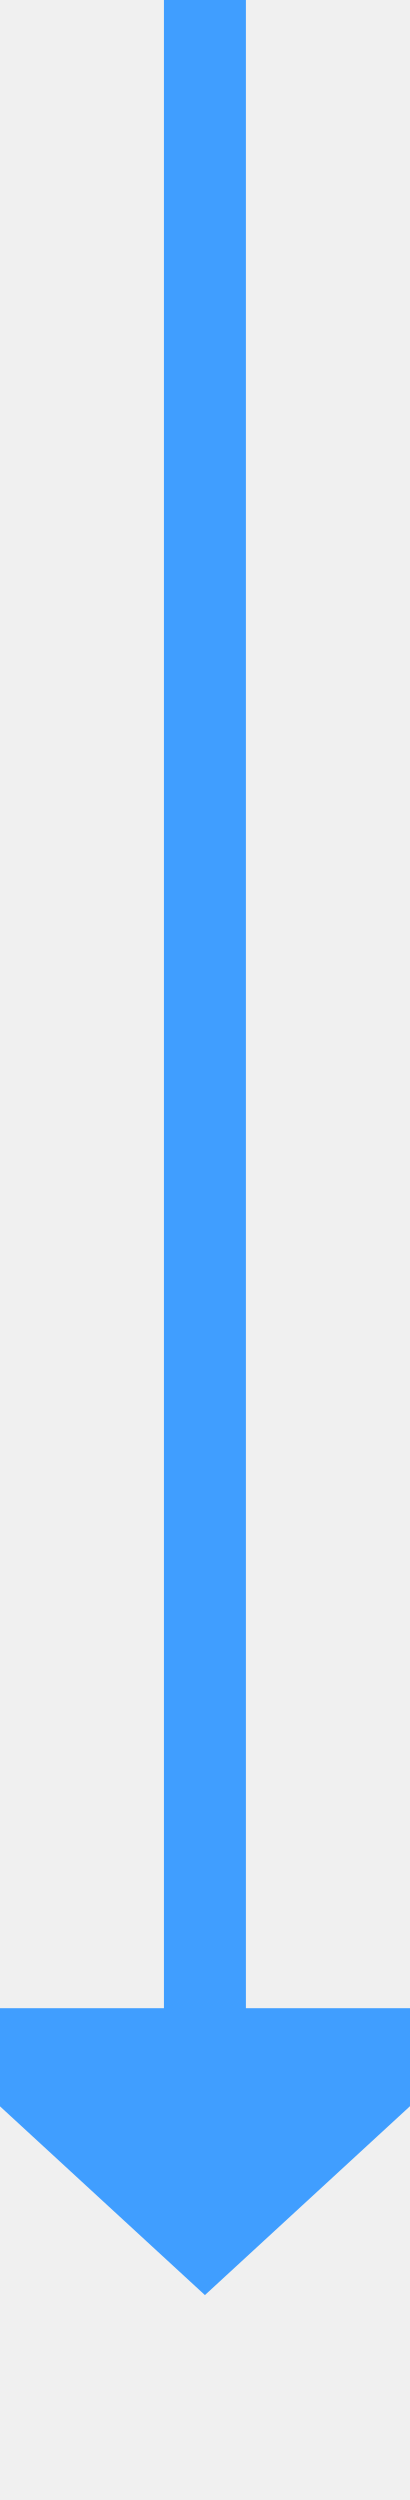
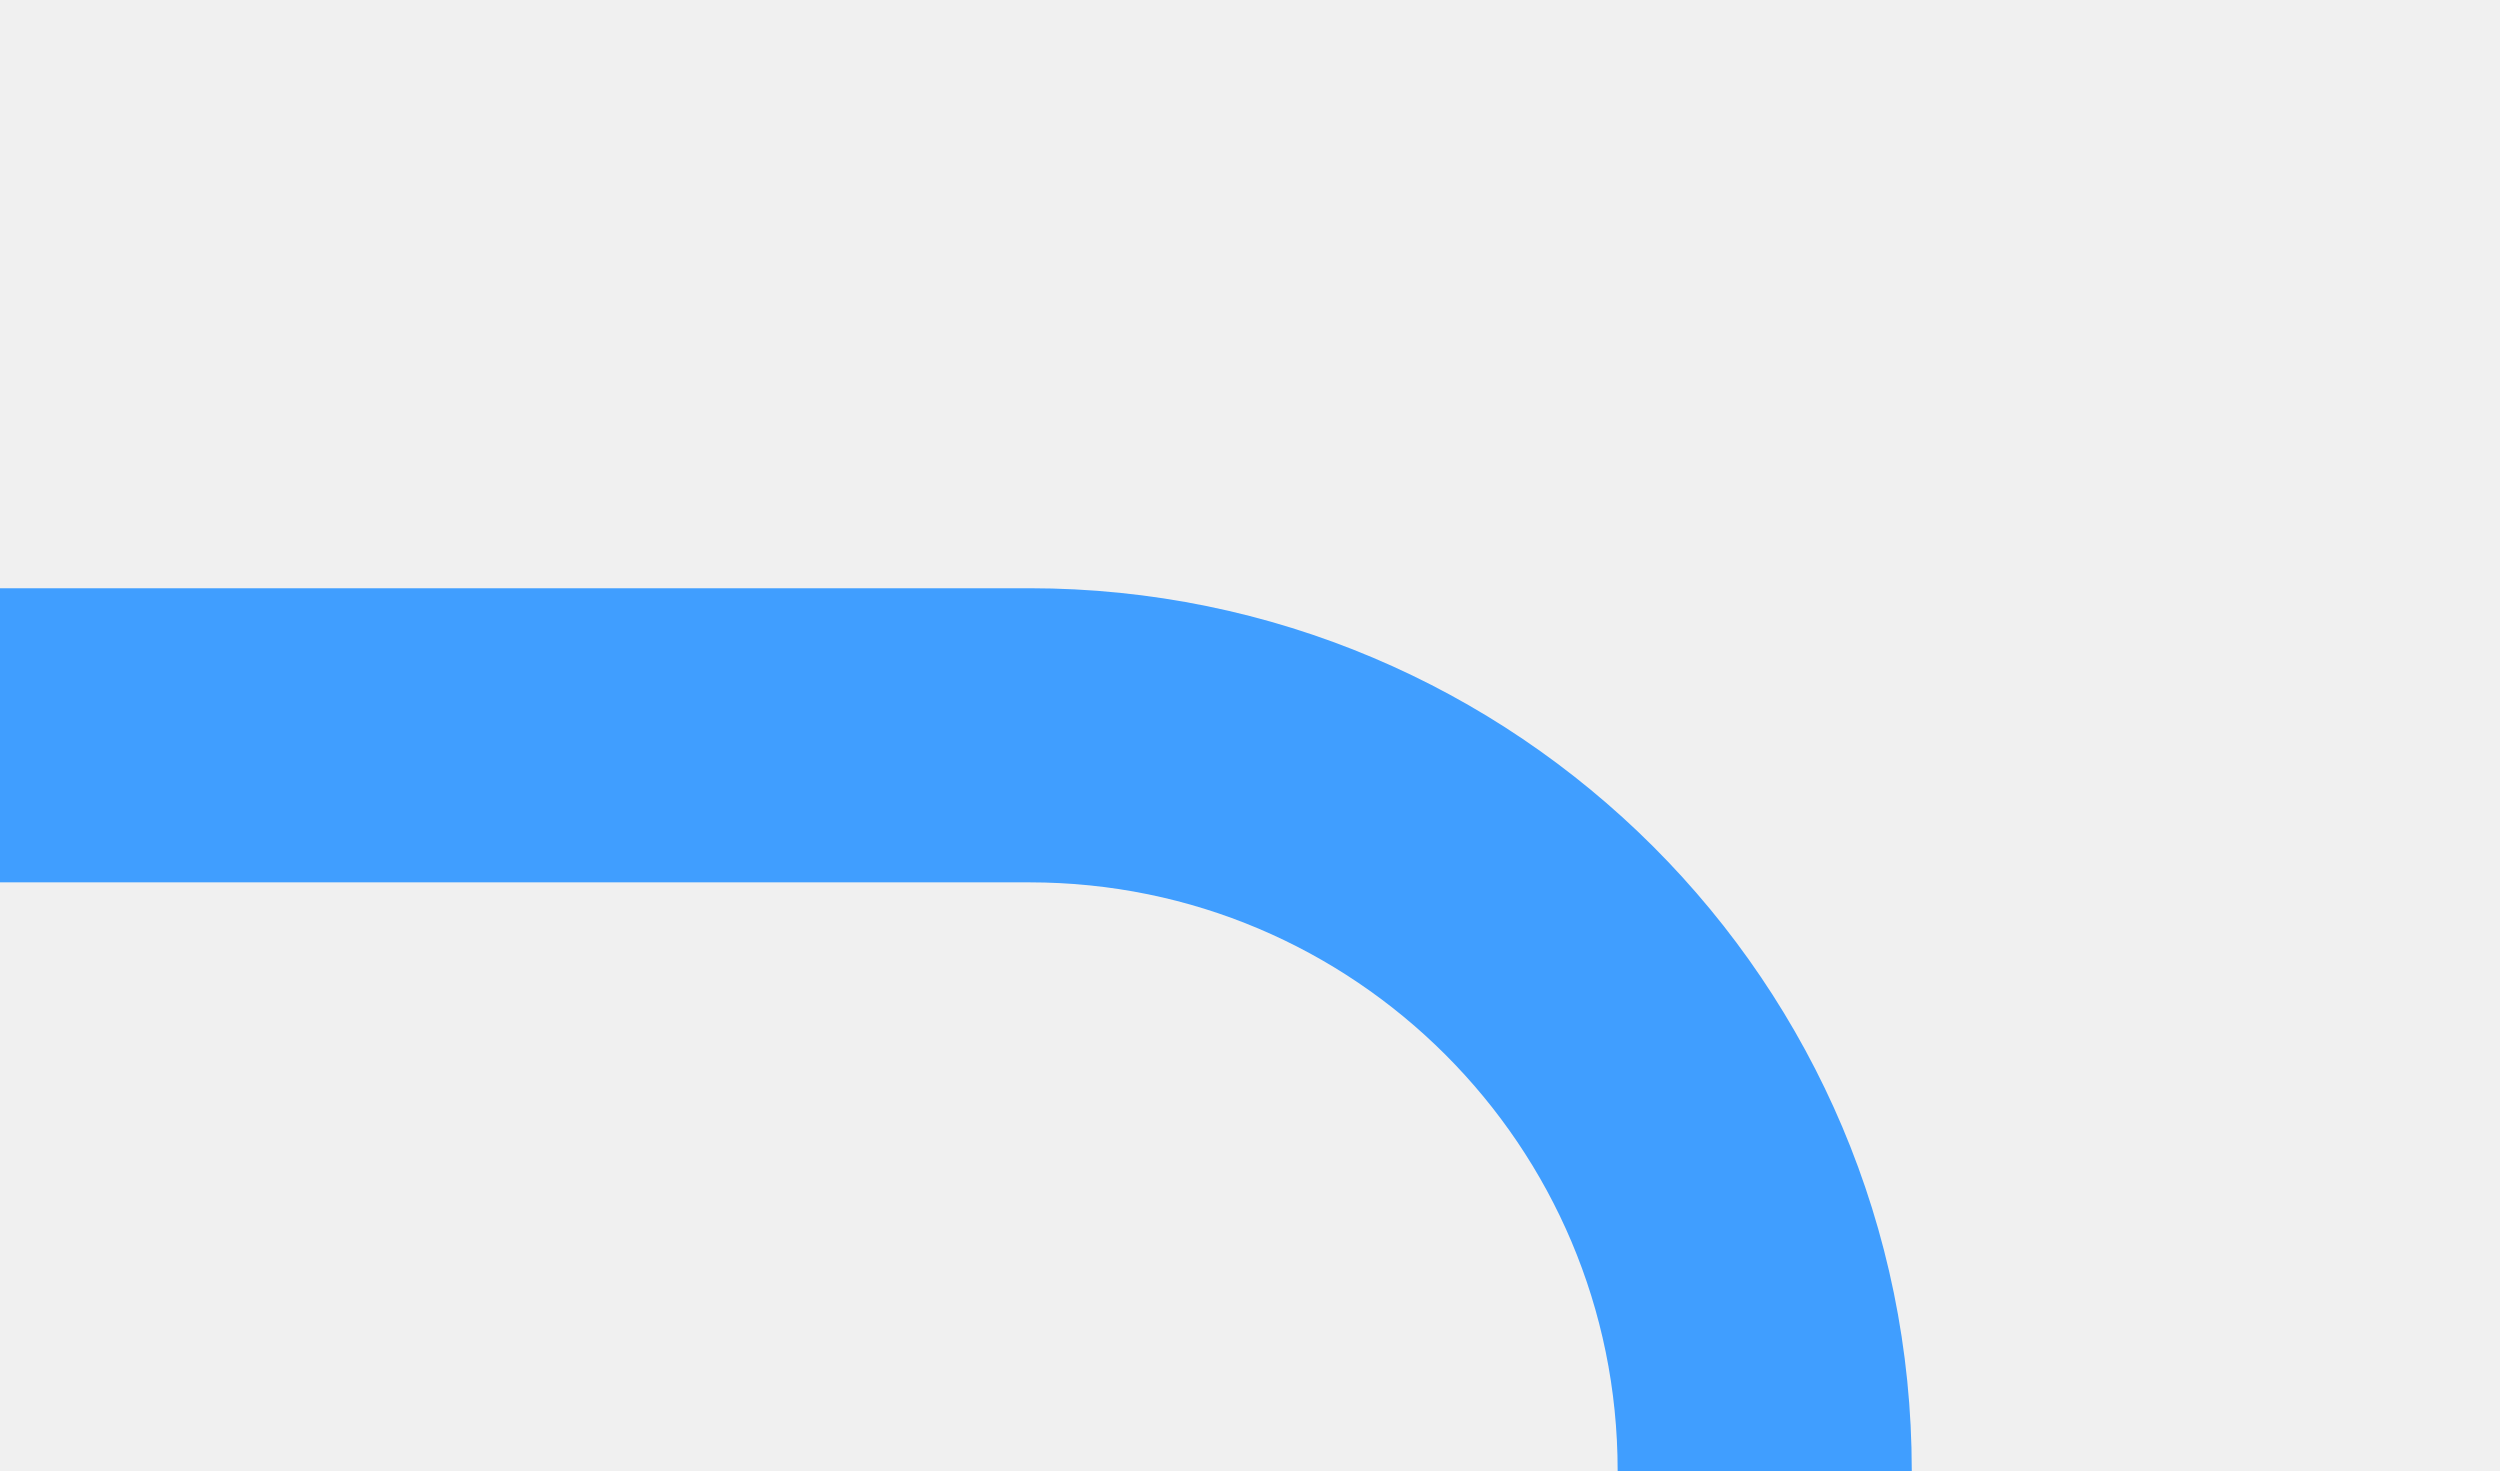
- <svg xmlns="http://www.w3.org/2000/svg" version="1.1" width="10px" height="61px" preserveAspectRatio="xMidYMin meet" viewBox="480 1608  8 61">
-   <path d="M 484 1608  L 484 1658  " stroke-width="2" stroke="#409eff" fill="none" />
-   <path d="M 476.4 1657  L 484 1664  L 491.6 1657  L 476.4 1657  Z " fill-rule="nonzero" fill="#409eff" stroke="none" />
+ <svg xmlns="http://www.w3.org/2000/svg" version="1.1" width="17px" height="10px" preserveAspectRatio="xMinYMid meet" viewBox="588 1421  17 8">
+   <defs>
+     <mask fill="white" id="clip108">
+       <path d="M 572 1577  L 628 1577  L 628 1601  L 572 1601  Z M 533 1422  L 628 1422  L 628 1718  L 533 1718  Z " fill-rule="evenodd" />
+     </mask>
+   </defs>
+   <path d="M 588 1425  L 595 1425  A 5 5 0 0 1 600 1430 L 600 1703  A 5 5 0 0 1 595 1708 L 549 1708  " stroke-width="2" stroke="#409eff" fill="none" mask="url(#clip108)" />
+   <path d="M 550 1700.4  L 543 1708  L 550 1715.6  L 550 1700.4  Z " fill-rule="nonzero" fill="#409eff" stroke="none" mask="url(#clip108)" />
</svg>
